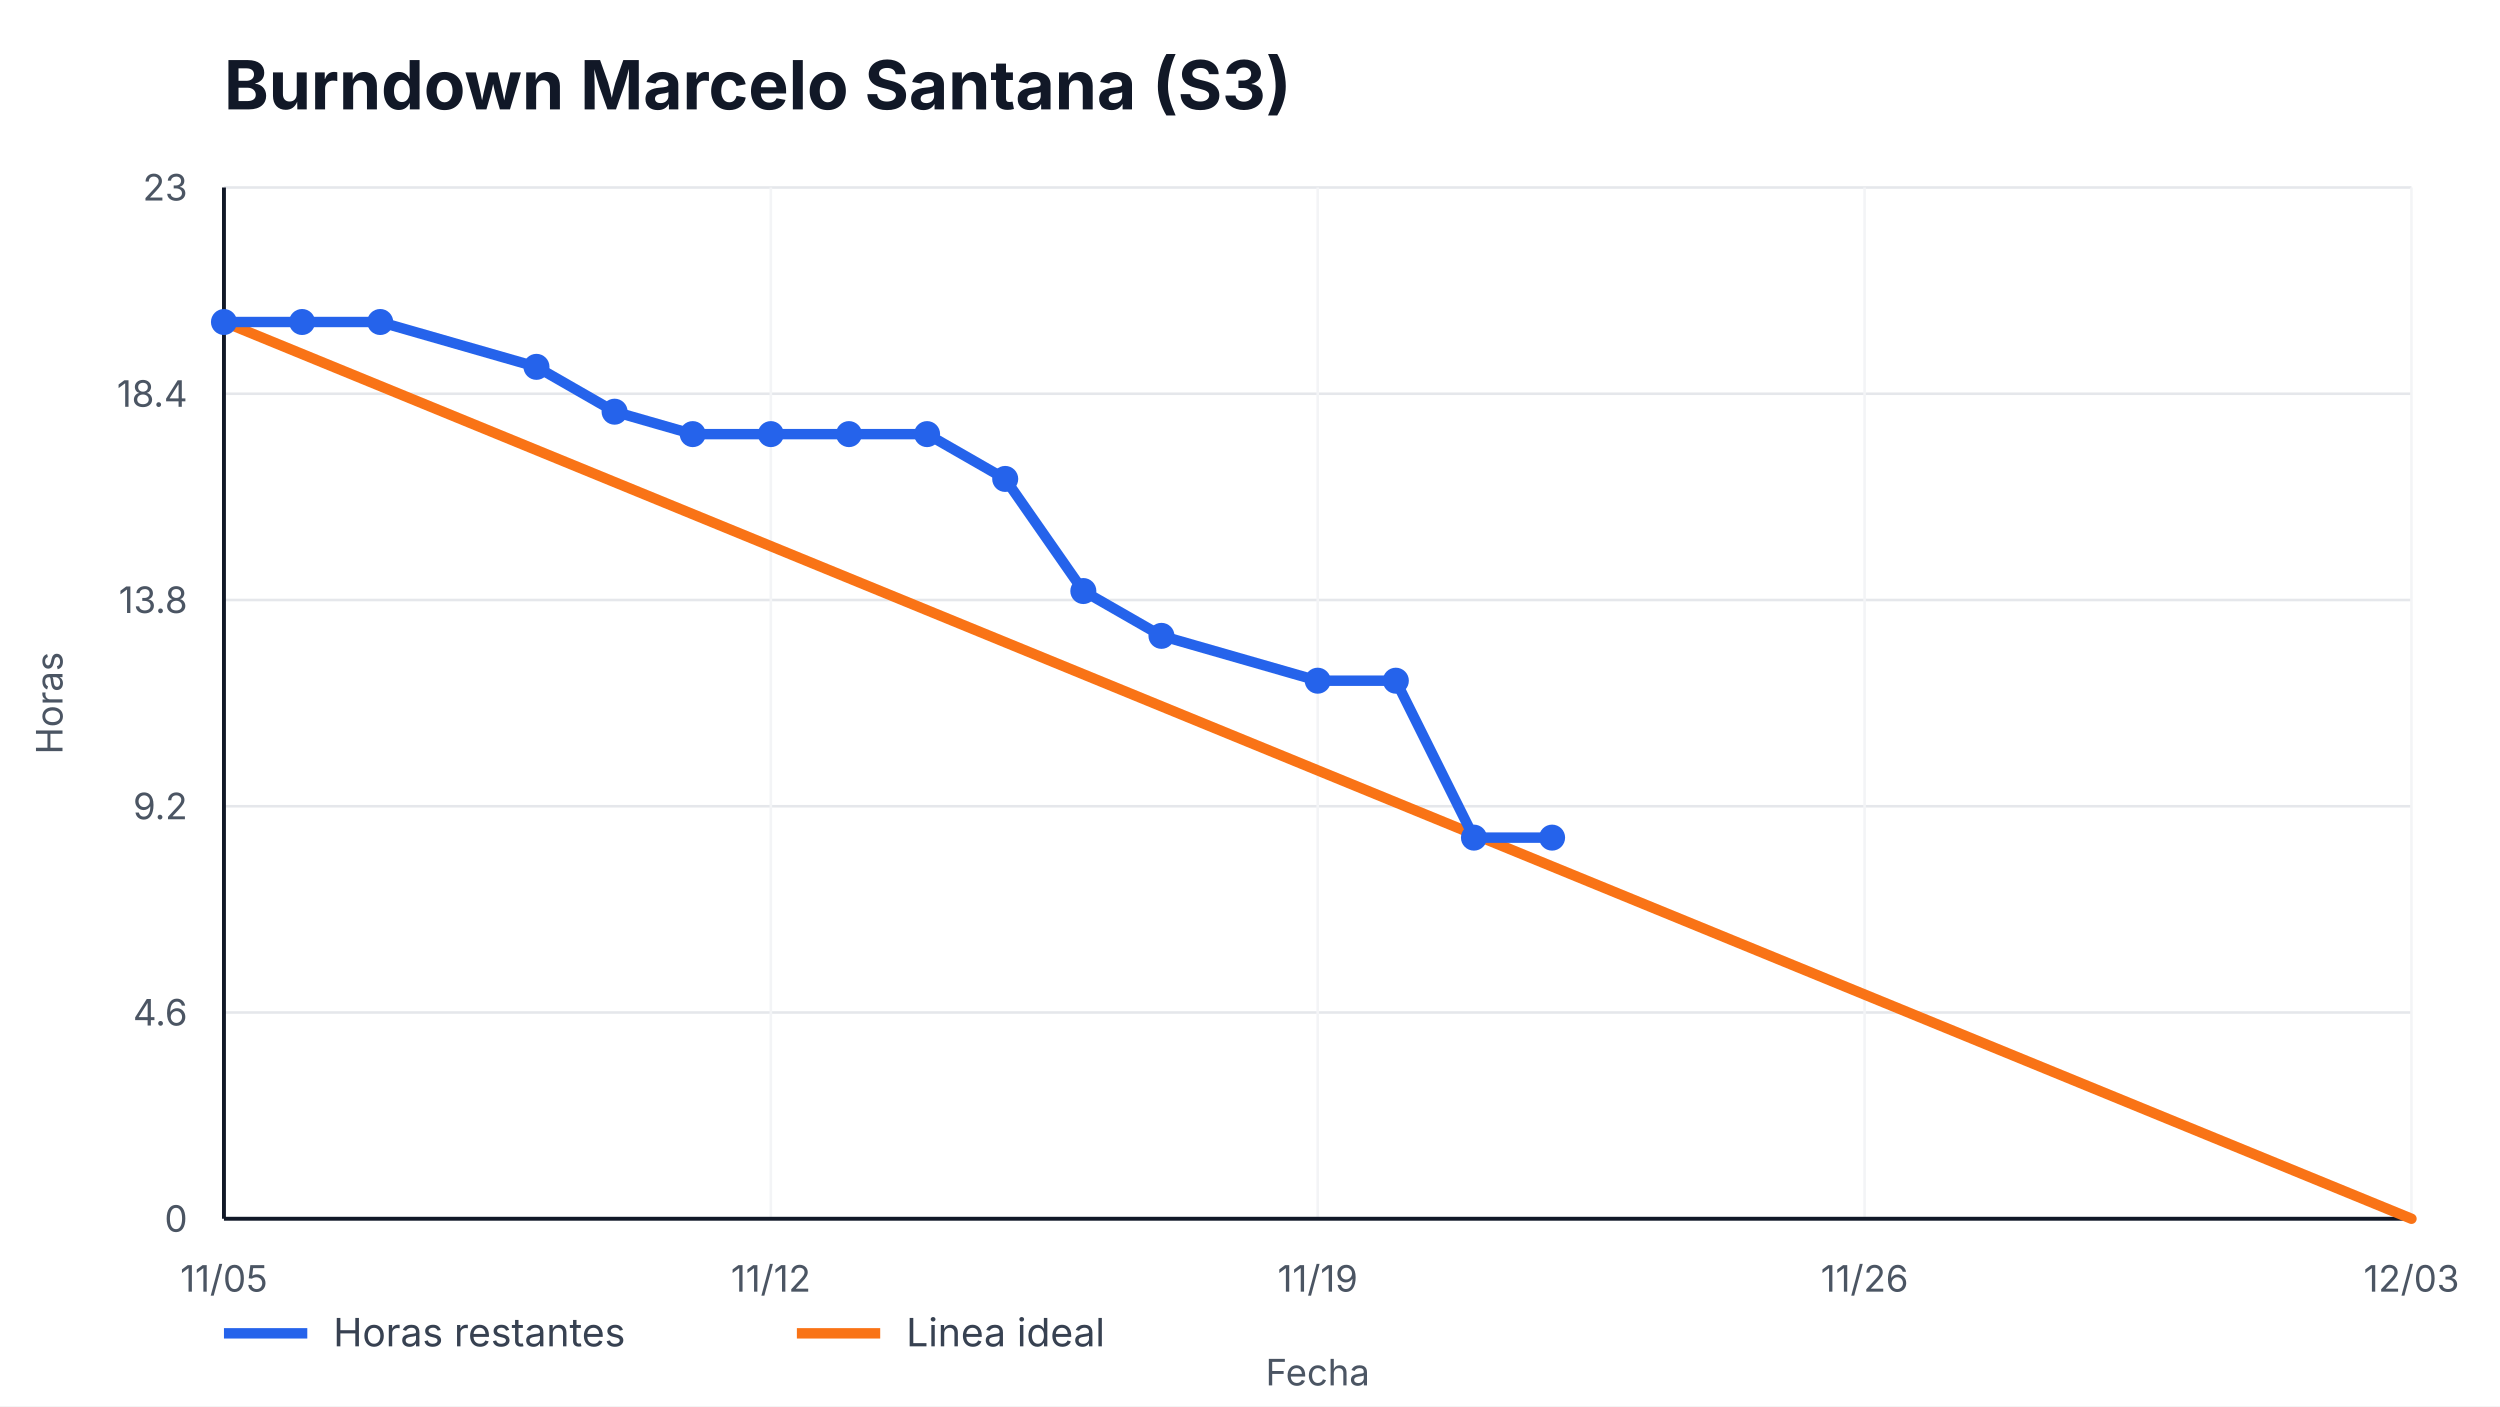
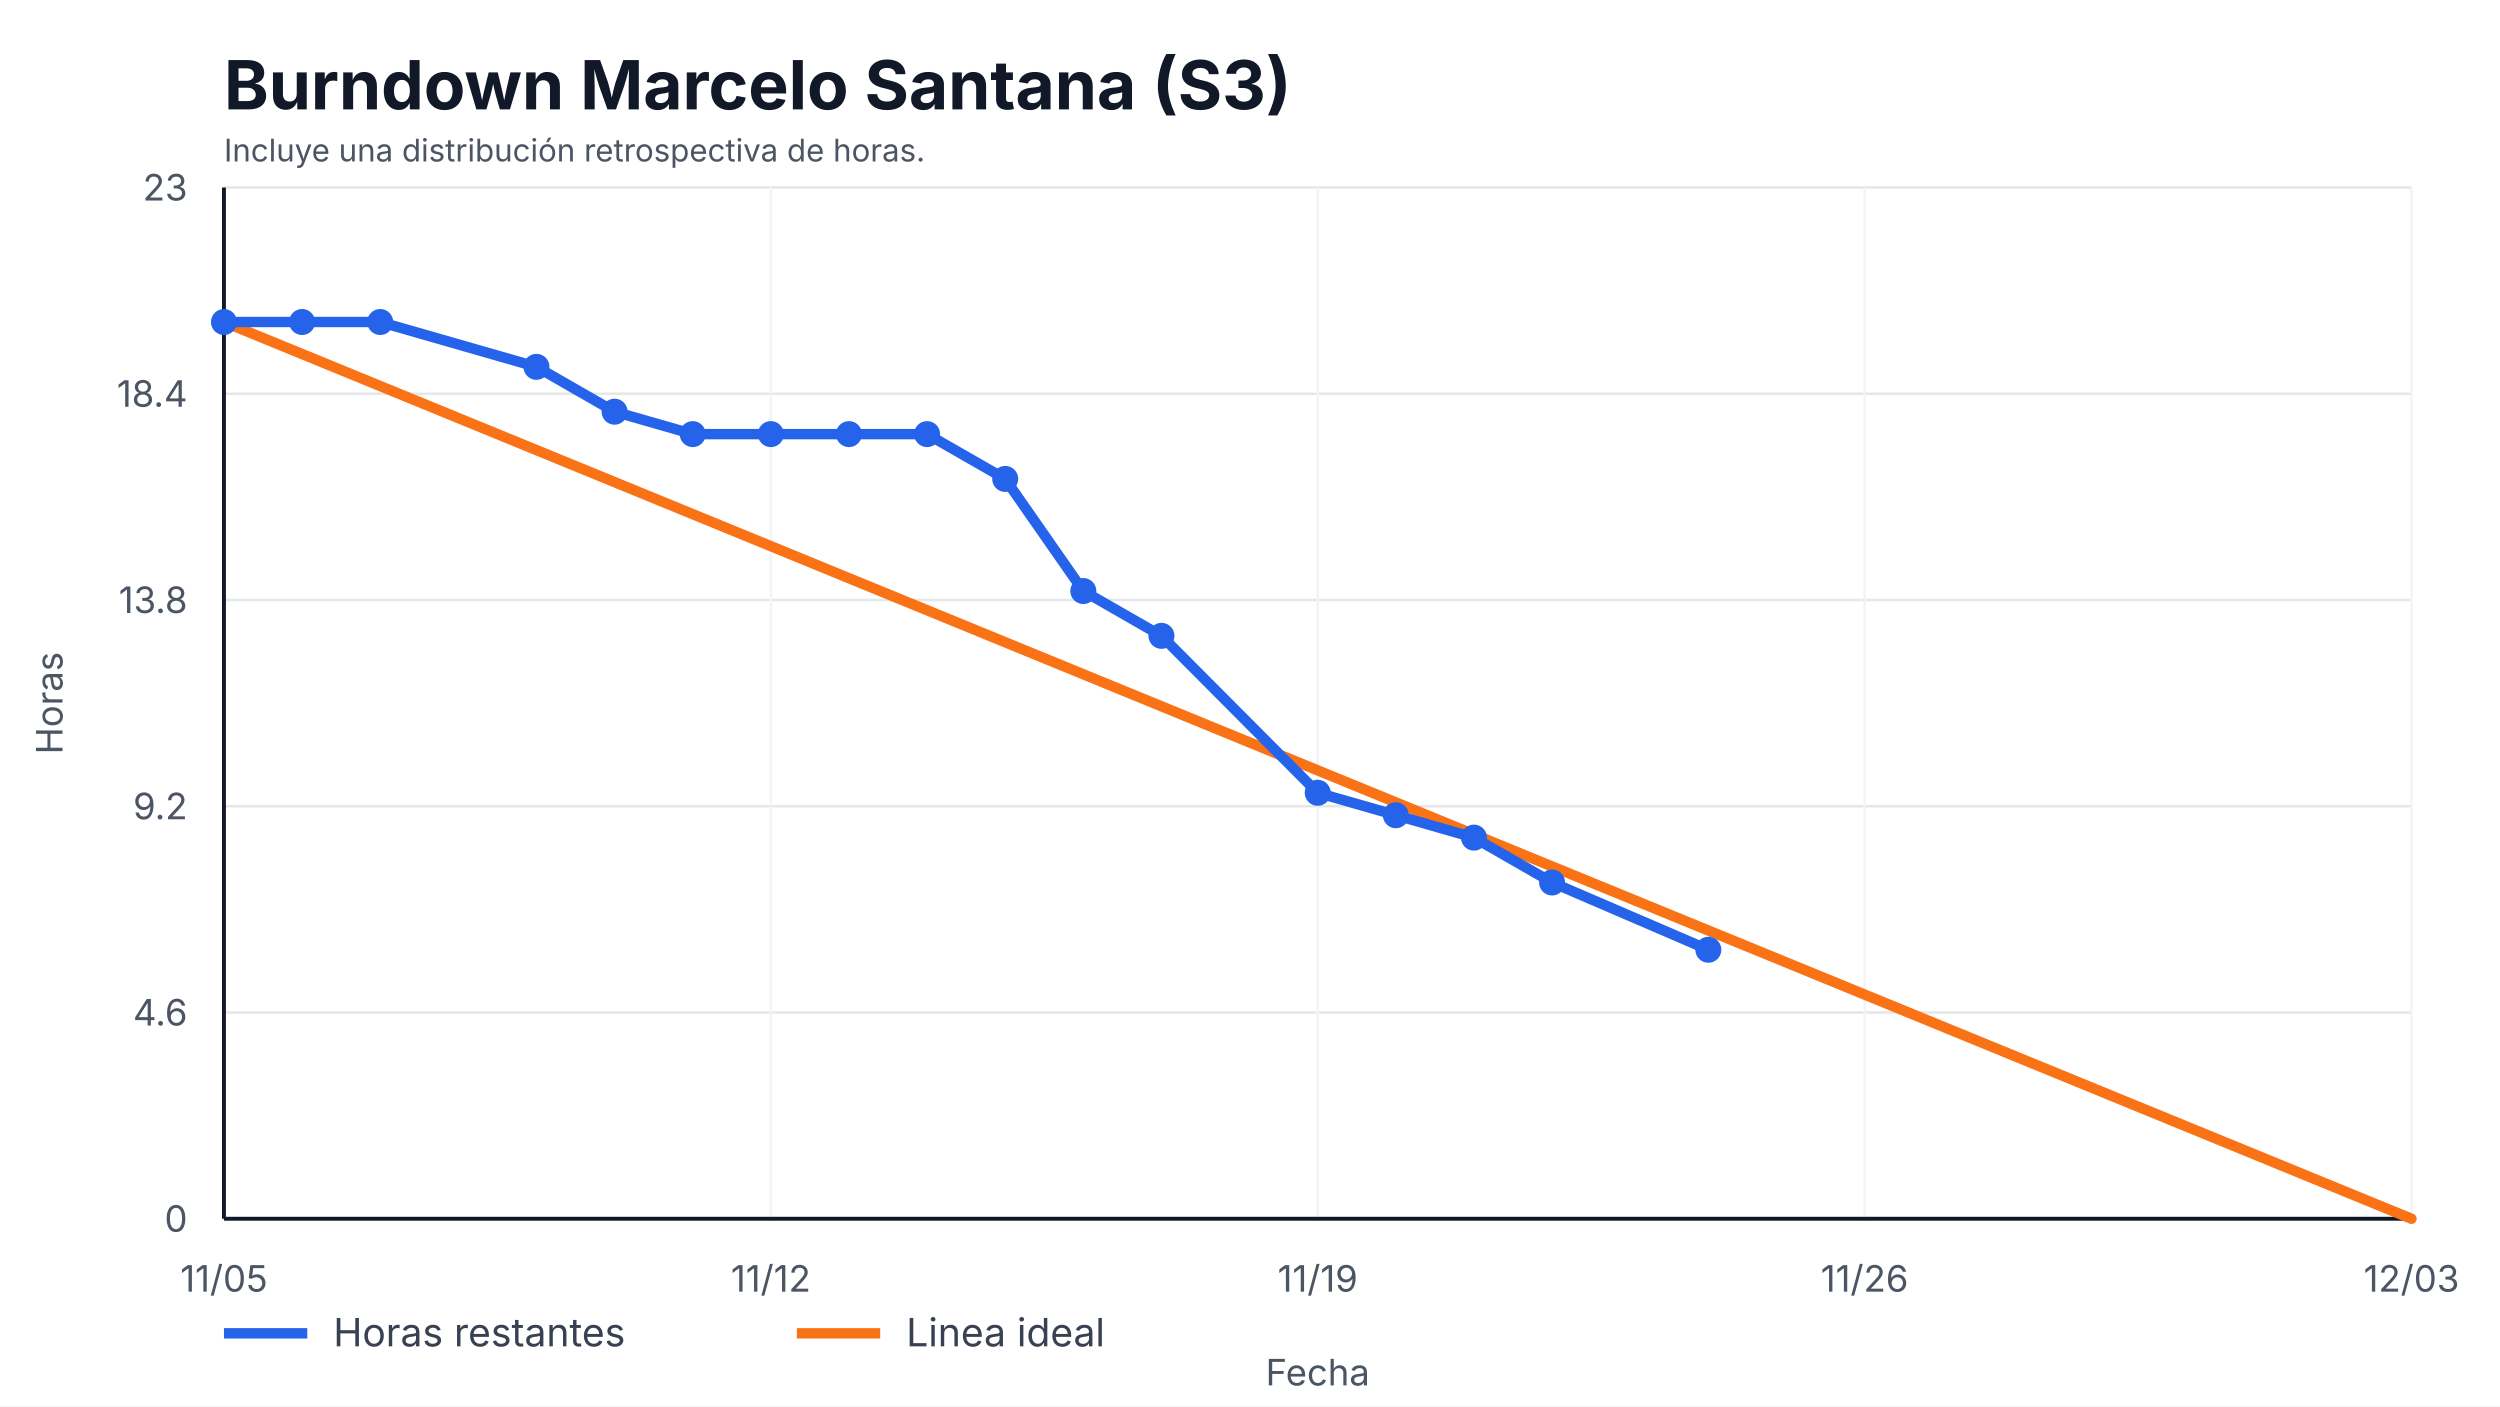
<svg xmlns="http://www.w3.org/2000/svg" width="960" height="540" viewBox="0 0 960 540" role="img" aria-label="Burndown Marcelo Santana (S3)">
  <style>
    text { font-family: -apple-system, BlinkMacSystemFont, "Segoe UI", sans-serif; fill: #111827; }
    .title { font-size: 26px; font-weight: 700; }
    .axis { font-size: 14px; fill: #4b5563; }
    .legend { font-size: 15px; fill: #374151; }
    .overrun { font-size: 14px; font-weight: 700; fill: #b91c1c; }
  </style>
  <rect width="100%" height="100%" fill="#ffffff" />
  <text x="86" y="42" class="title">Burndown Marcelo Santana (S3)</text>
+   <text x="86" y="62" class="axis" style="font-size:12px">Incluye una distribución retrospectiva de horas.</text>
  <g>
    <line x1="86" y1="468.00" x2="926" y2="468.00" stroke="#e5e7eb" />
    <line x1="86" y1="388.80" x2="926" y2="388.80" stroke="#e5e7eb" />
    <line x1="86" y1="309.60" x2="926" y2="309.60" stroke="#e5e7eb" />
    <line x1="86" y1="230.40" x2="926" y2="230.40" stroke="#e5e7eb" />
    <line x1="86" y1="151.20" x2="926" y2="151.20" stroke="#e5e7eb" />
    <line x1="86" y1="72.00" x2="926" y2="72.00" stroke="#e5e7eb" />
  </g>
  <g>
    <line x1="86.00" y1="72" x2="86.00" y2="468" stroke="#f3f4f6" />
    <text x="86.00" y="496" text-anchor="middle" class="axis">11/05</text>
    <line x1="296.00" y1="72" x2="296.00" y2="468" stroke="#f3f4f6" />
    <text x="296.00" y="496" text-anchor="middle" class="axis">11/12</text>
    <line x1="506.00" y1="72" x2="506.00" y2="468" stroke="#f3f4f6" />
    <text x="506.00" y="496" text-anchor="middle" class="axis">11/19</text>
    <line x1="716.00" y1="72" x2="716.00" y2="468" stroke="#f3f4f6" />
    <text x="716.00" y="496" text-anchor="middle" class="axis">11/26</text>
    <line x1="926.00" y1="72" x2="926.00" y2="468" stroke="#f3f4f6" />
    <text x="926.00" y="496" text-anchor="middle" class="axis">12/03</text>
  </g>
  <line x1="86" y1="468" x2="926" y2="468" stroke="#111827" stroke-width="1.5" />
  <line x1="86" y1="72" x2="86" y2="468" stroke="#111827" stroke-width="1.5" />
  <g>
    <text x="72" y="473.00" text-anchor="end" class="axis">0</text>
    <text x="72" y="393.80" text-anchor="end" class="axis">4.6</text>
    <text x="72" y="314.60" text-anchor="end" class="axis">9.2</text>
    <text x="72" y="235.40" text-anchor="end" class="axis">13.8</text>
    <text x="72" y="156.20" text-anchor="end" class="axis">18.4</text>
    <text x="72" y="77.00" text-anchor="end" class="axis">23</text>
  </g>
  <polyline points="86.00,123.65 926.00,468.00" fill="none" stroke="#f97316" stroke-width="4" stroke-linecap="round" />
-   <polyline points="86.00,123.65 116.00,123.65 146.00,123.65 206.00,140.87 236.00,158.09 266.00,166.70 296.00,166.70 326.00,166.70 356.00,166.70 386.00,183.91 416.00,226.96 446.00,244.17 506.00,261.39 536.00,261.39 566.00,321.65 596.00,321.65" fill="none" stroke="#2563eb" stroke-width="4" stroke-linecap="round" stroke-linejoin="round" />
+   <polyline points="86.00,123.65 116.00,123.65 146.00,123.65 206.00,140.87 236.00,158.09 266.00,166.70 296.00,166.70 326.00,166.70 356.00,166.70 386.00,183.91 416.00,226.96 446.00,244.17 506.00,304.43 536.00,313.04 566.00,321.65 596.00,338.87 656.00,364.70" fill="none" stroke="#2563eb" stroke-width="4" stroke-linecap="round" stroke-linejoin="round" />
  <g>
    <circle cx="86.00" cy="123.65" r="5" fill="#2563eb" />
    <circle cx="116.00" cy="123.65" r="5" fill="#2563eb" />
    <circle cx="146.00" cy="123.65" r="5" fill="#2563eb" />
    <circle cx="206.00" cy="140.87" r="5" fill="#2563eb" />
    <circle cx="236.00" cy="158.09" r="5" fill="#2563eb" />
    <circle cx="266.00" cy="166.70" r="5" fill="#2563eb" />
    <circle cx="296.00" cy="166.70" r="5" fill="#2563eb" />
    <circle cx="326.00" cy="166.70" r="5" fill="#2563eb" />
    <circle cx="356.00" cy="166.70" r="5" fill="#2563eb" />
    <circle cx="386.00" cy="183.91" r="5" fill="#2563eb" />
    <circle cx="416.00" cy="226.96" r="5" fill="#2563eb" />
    <circle cx="446.00" cy="244.17" r="5" fill="#2563eb" />
-     <circle cx="506.00" cy="261.39" r="5" fill="#2563eb" />
-     <circle cx="536.00" cy="261.39" r="5" fill="#2563eb" />
+     <circle cx="506.00" cy="304.43" r="5" fill="#2563eb" />
+     <circle cx="536.00" cy="313.04" r="5" fill="#2563eb" />
    <circle cx="566.00" cy="321.65" r="5" fill="#2563eb" />
-     <circle cx="596.00" cy="321.65" r="5" fill="#2563eb" />
+     <circle cx="596.00" cy="338.87" r="5" fill="#2563eb" />
+     <circle cx="656.00" cy="364.70" r="5" fill="#2563eb" />
  </g>
  <line x1="86" y1="512" x2="118" y2="512" stroke="#2563eb" stroke-width="4" />
  <text x="128" y="517" class="legend">Horas restantes</text>
  <line x1="306" y1="512" x2="338" y2="512" stroke="#f97316" stroke-width="4" />
  <text x="348" y="517" class="legend">Linea ideal</text>
  <text x="506.0" y="532" text-anchor="middle" class="axis">Fecha</text>
  <text x="24" y="270.0" transform="rotate(-90 24,270.0)" text-anchor="middle" class="axis">Horas</text>
</svg>
